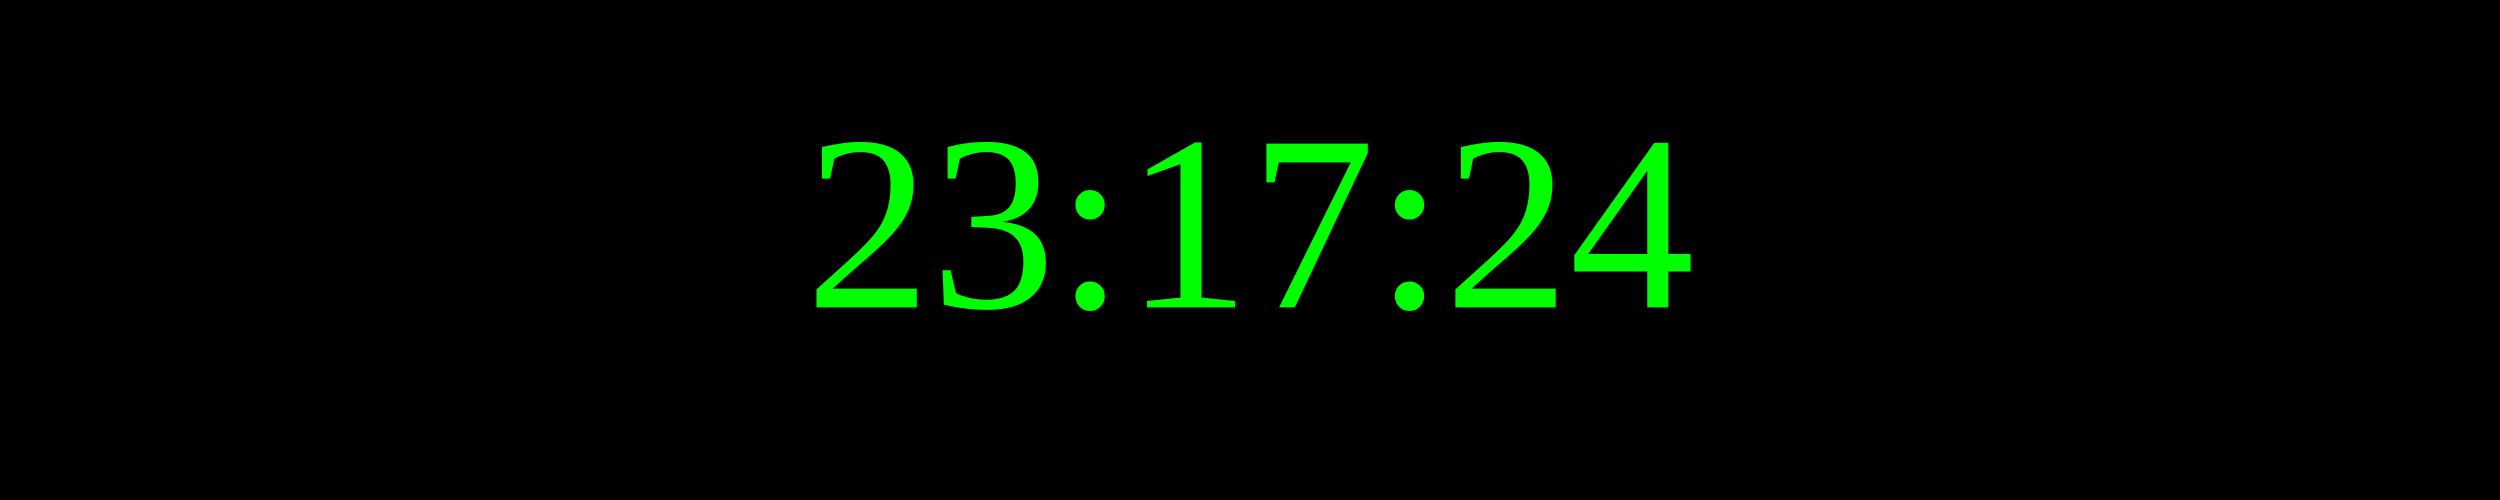
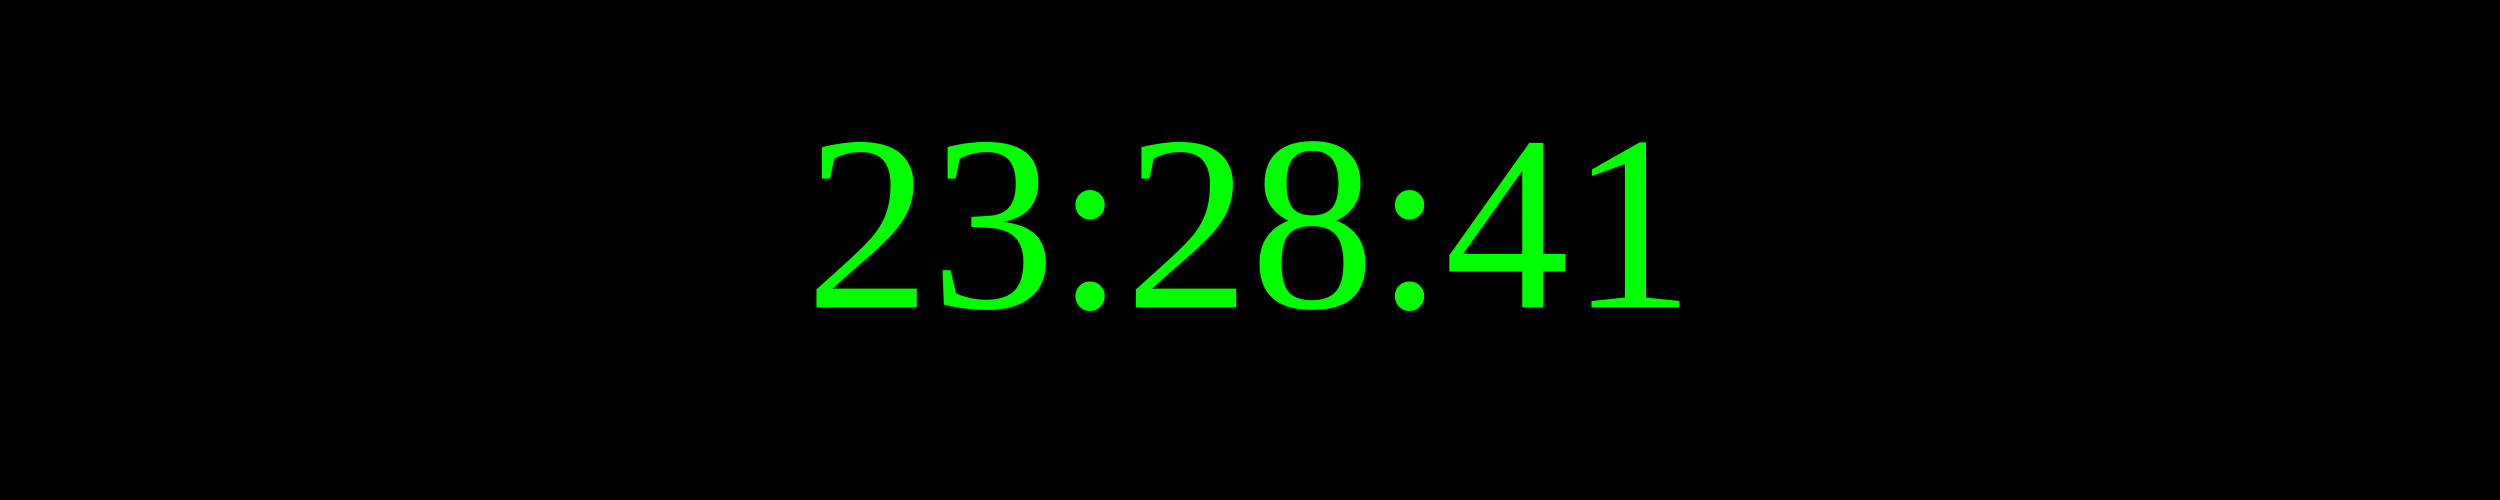
<svg xmlns="http://www.w3.org/2000/svg" width="250" height="50">
  <rect width="100%" height="100%" fill="black" />
  <text x="50%" y="50%" font-size="25" fill="lime" text-anchor="middle" dominant-baseline="middle">
- 23:17:24
+ 23:28:41
</text>
</svg>
